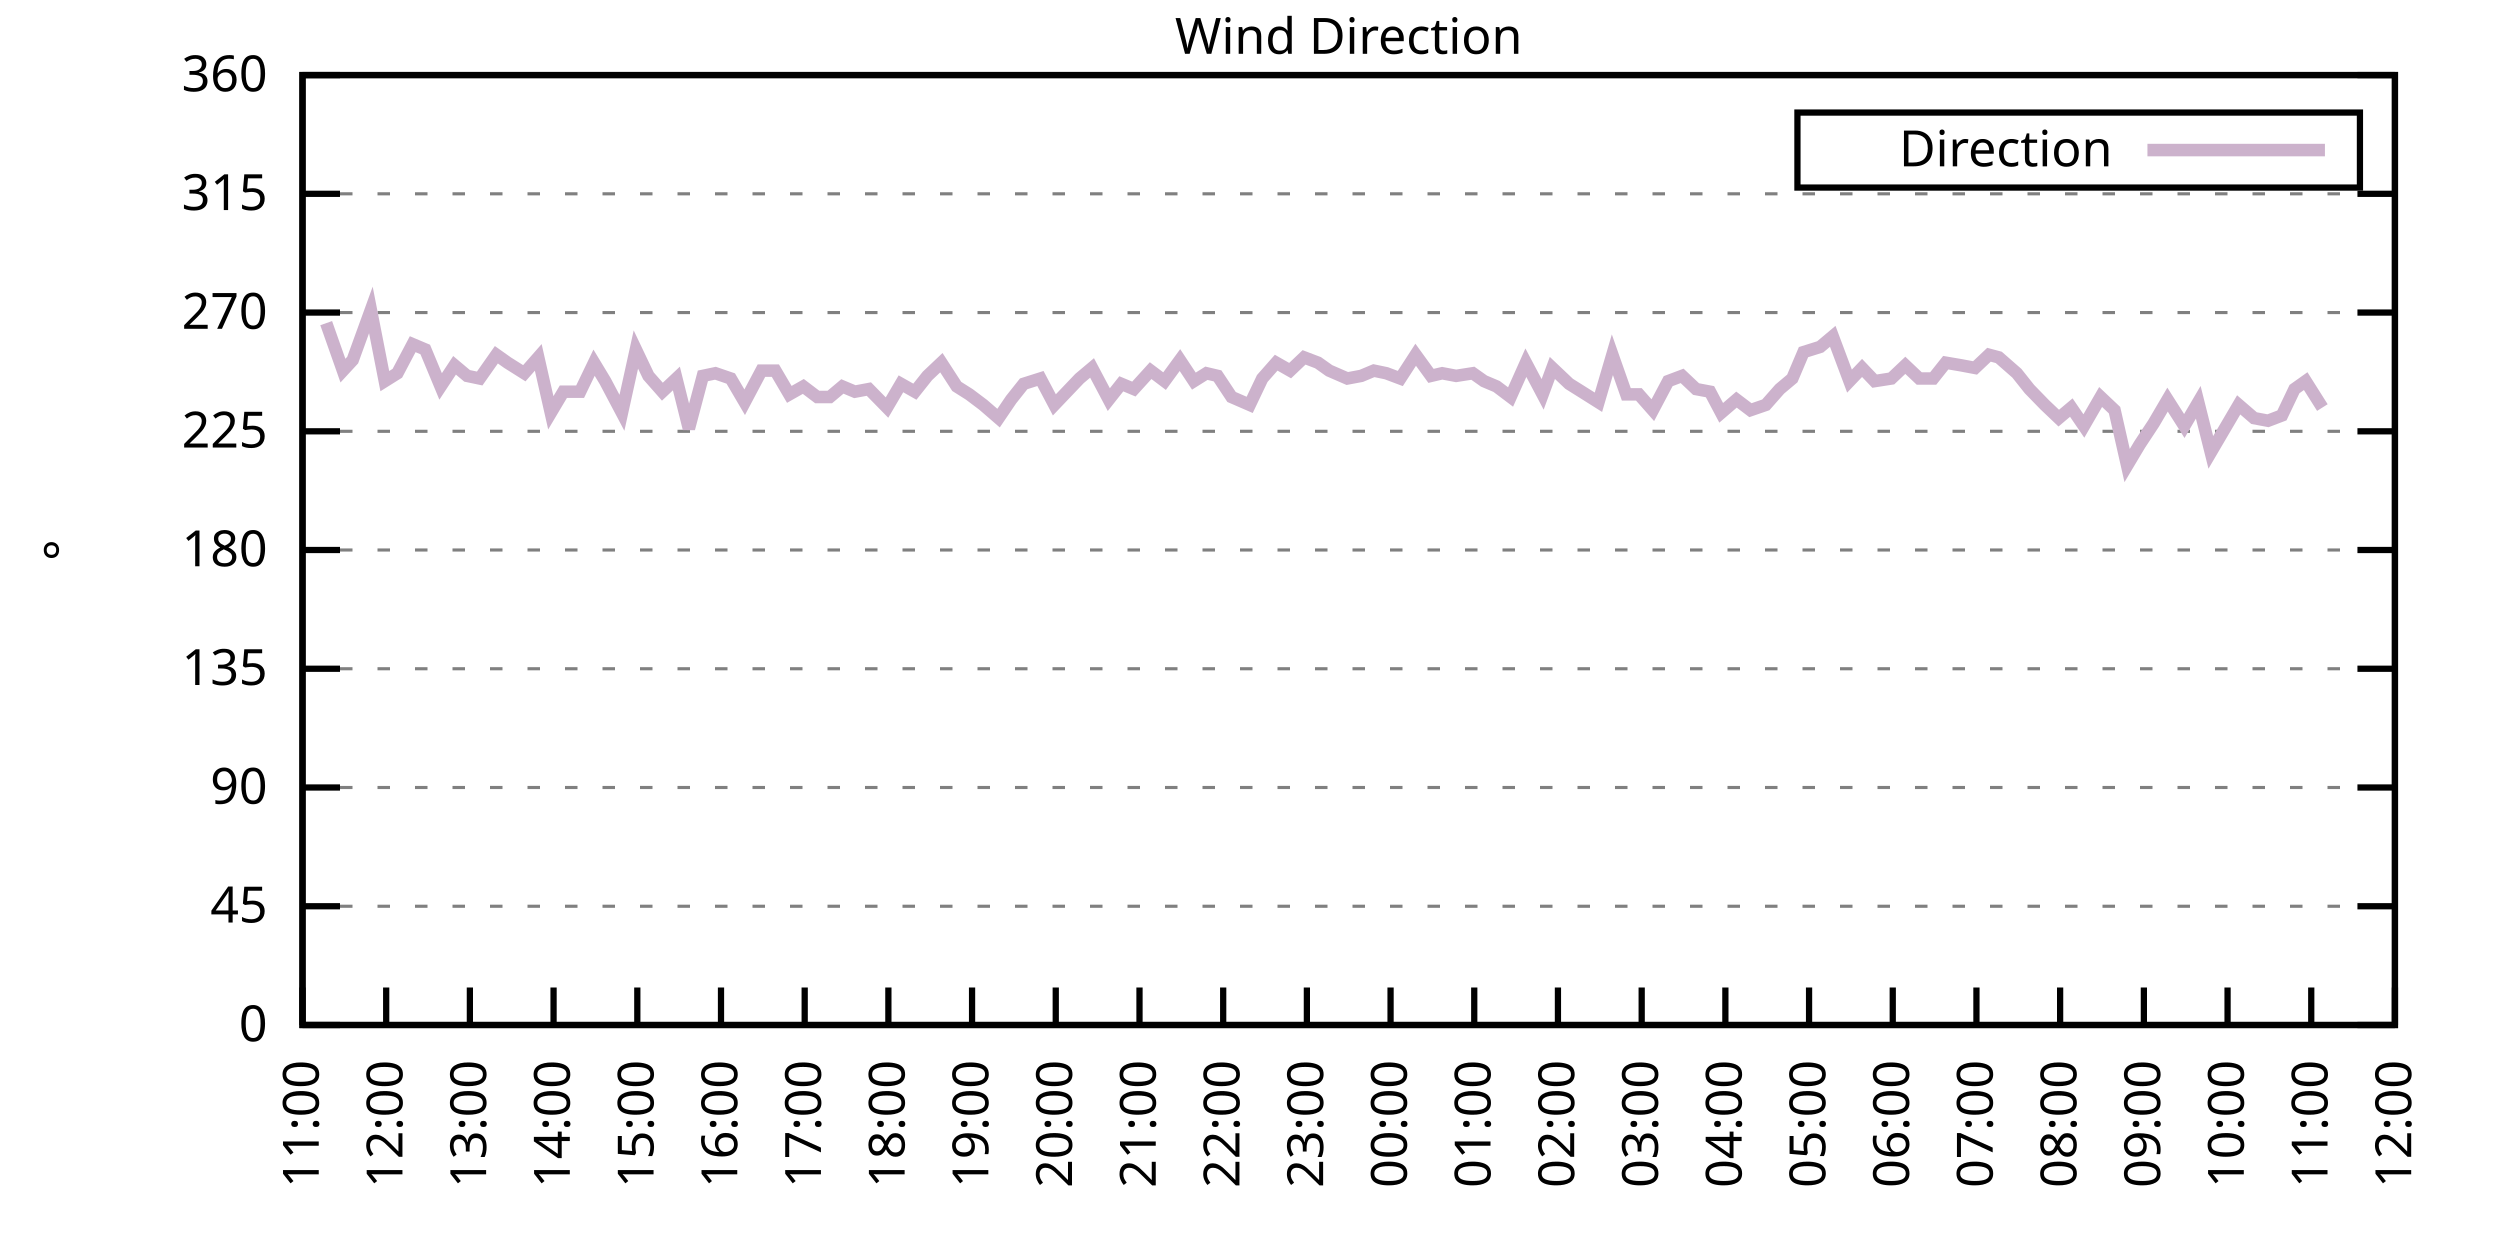
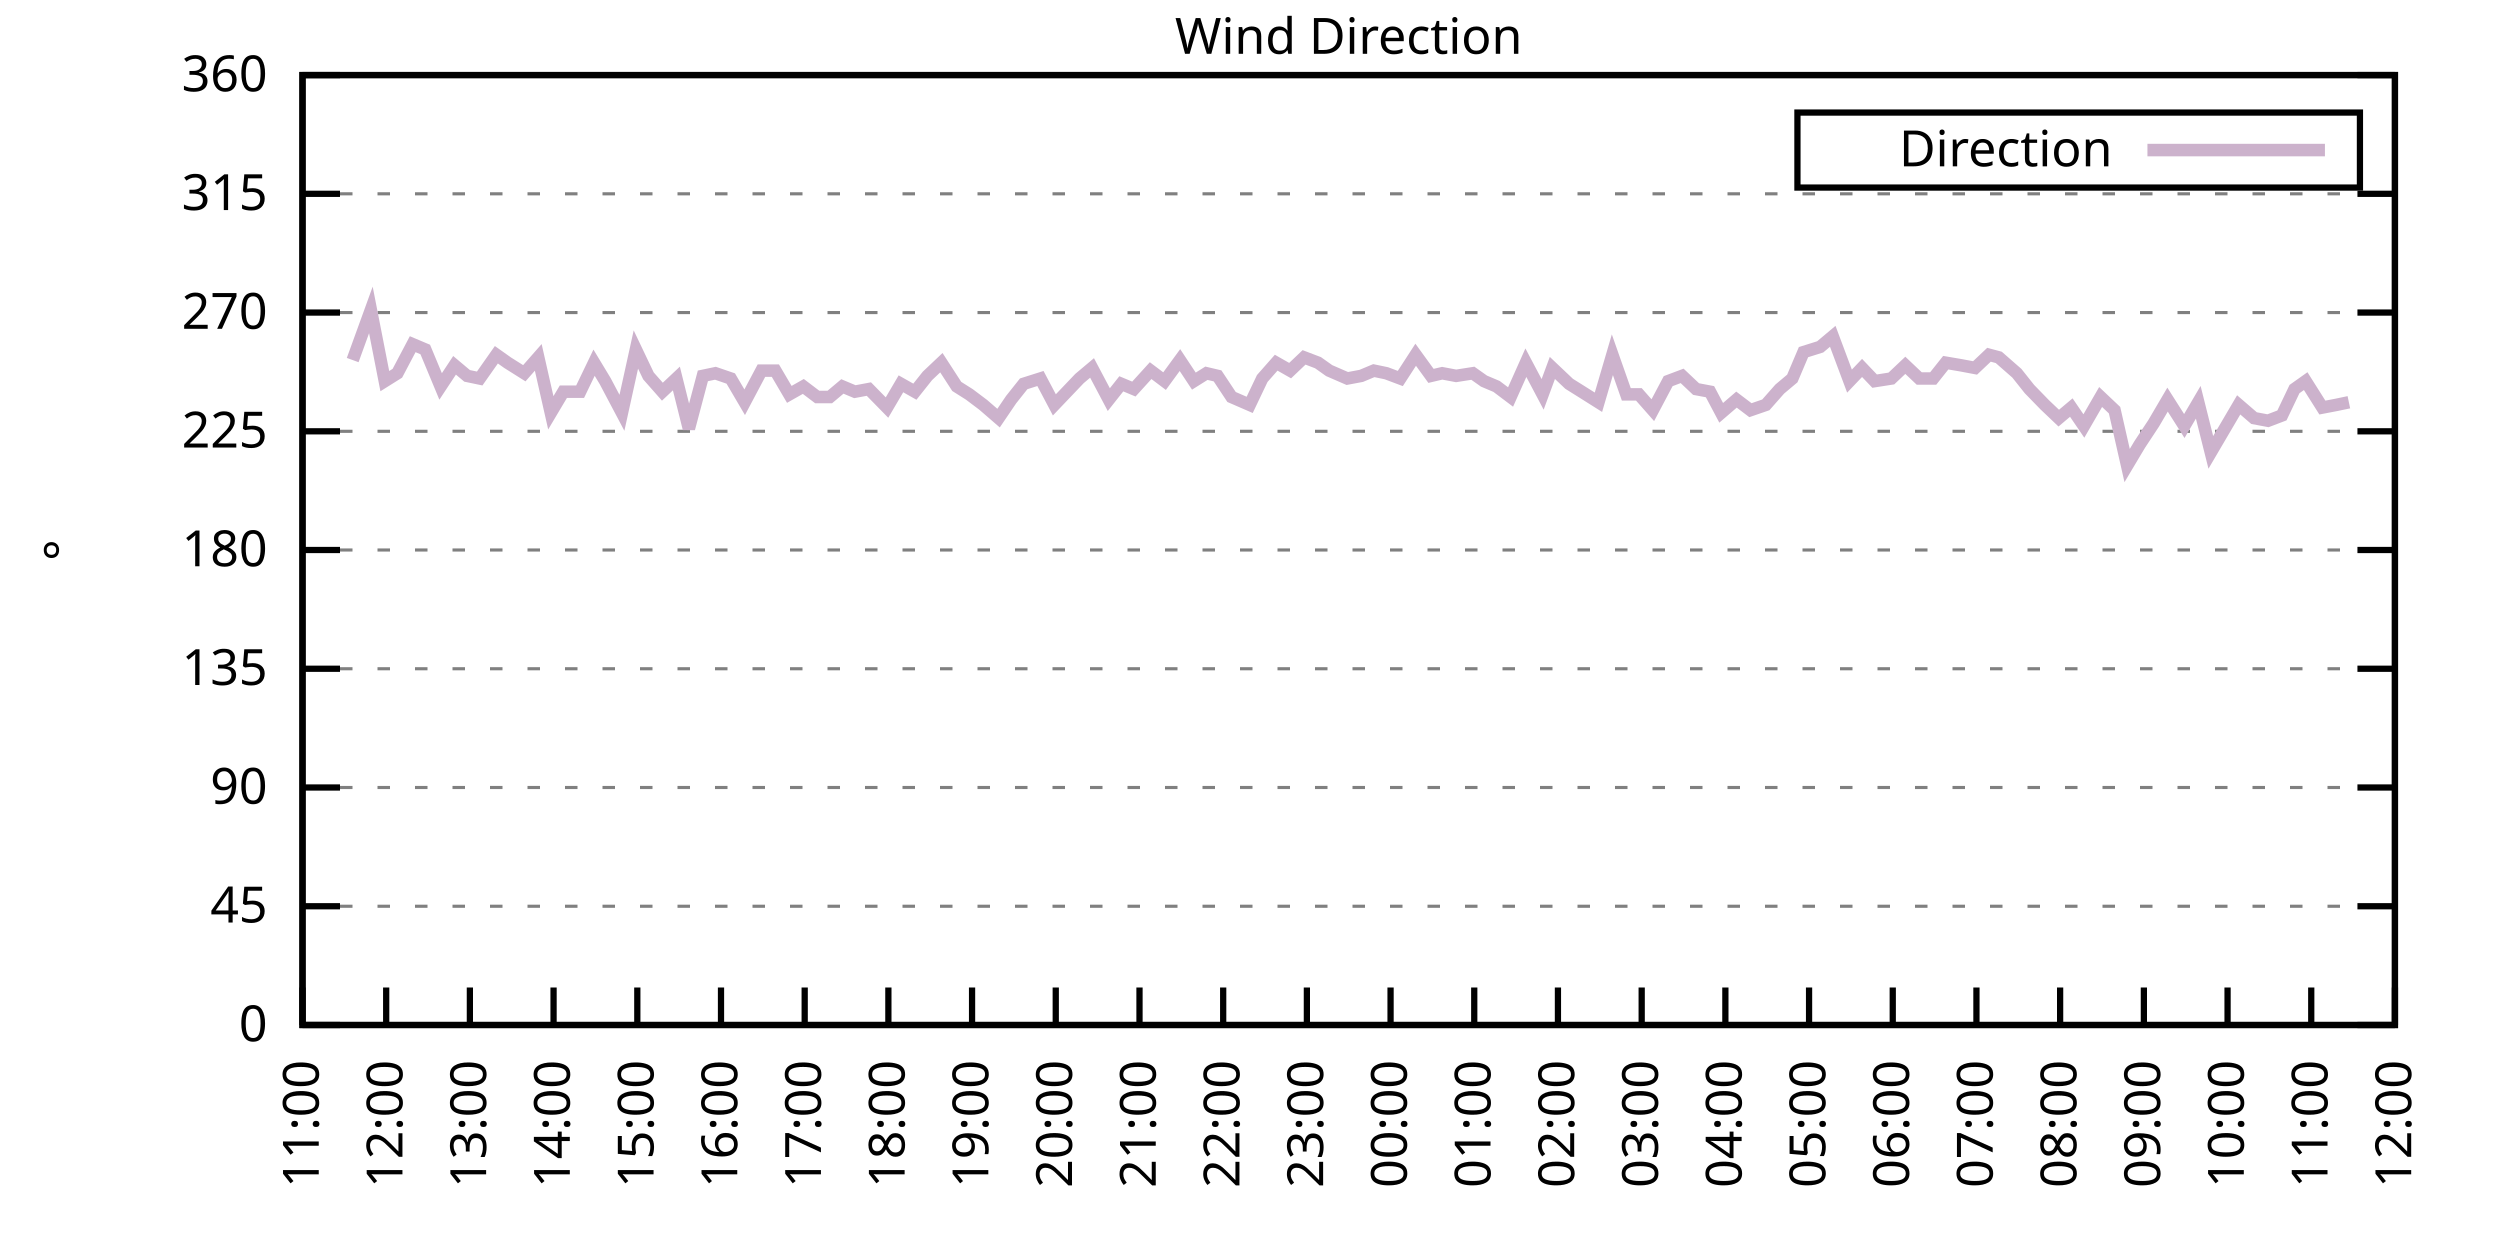
<svg xmlns="http://www.w3.org/2000/svg" xmlns:xlink="http://www.w3.org/1999/xlink" width="400" height="200" viewBox="0 0 400 200">
  <g id="gnuplot_canvas">
    <rect x="0" y="0" width="400" height="200" fill="none" />
    <defs>
      <circle id="gpDot" r="0.5" stroke-width="0.5" stroke="currentColor" />
      <path id="gpPt0" stroke-width="0.333" stroke="currentColor" d="M-1,0 h2 M0,-1 v2" />
      <path id="gpPt1" stroke-width="0.333" stroke="currentColor" d="M-1,-1 L1,1 M1,-1 L-1,1" />
      <path id="gpPt2" stroke-width="0.333" stroke="currentColor" d="M-1,0 L1,0 M0,-1 L0,1 M-1,-1 L1,1 M-1,1 L1,-1" />
      <rect id="gpPt3" stroke-width="0.333" stroke="currentColor" x="-1" y="-1" width="2" height="2" />
      <rect id="gpPt4" stroke-width="0.333" stroke="currentColor" fill="currentColor" x="-1" y="-1" width="2" height="2" />
      <circle id="gpPt5" stroke-width="0.333" stroke="currentColor" cx="0" cy="0" r="1" />
      <use xlink:href="#gpPt5" id="gpPt6" fill="currentColor" stroke="none" />
      <path id="gpPt7" stroke-width="0.333" stroke="currentColor" d="M0,-1.33 L-1.33,0.67 L1.33,0.67 z" />
      <use xlink:href="#gpPt7" id="gpPt8" fill="currentColor" stroke="none" />
      <use xlink:href="#gpPt7" id="gpPt9" stroke="currentColor" transform="rotate(180)" />
      <use xlink:href="#gpPt9" id="gpPt10" fill="currentColor" stroke="none" />
      <use xlink:href="#gpPt3" id="gpPt11" stroke="currentColor" transform="rotate(45)" />
      <use xlink:href="#gpPt11" id="gpPt12" fill="currentColor" stroke="none" />
      <path id="gpPt13" stroke-width="0.333" stroke="currentColor" d="M0,1.330 L1.265,0.411 L0.782,-1.067 L-0.782,-1.076 L-1.265,0.411 z" />
      <use xlink:href="#gpPt13" id="gpPt14" fill="currentColor" stroke="none" />
      <filter id="textbox" filterUnits="objectBoundingBox" x="0" y="0" height="1" width="1">
        <feFlood flood-color="white" flood-opacity="1" result="bgnd" />
        <feComposite in="SourceGraphic" in2="bgnd" operator="atop" />
      </filter>
      <filter id="greybox" filterUnits="objectBoundingBox" x="0" y="0" height="1" width="1">
        <feFlood flood-color="lightgrey" flood-opacity="1" result="grey" />
        <feComposite in="SourceGraphic" in2="grey" operator="atop" />
      </filter>
    </defs>
    <g fill="none" color="white" stroke="currentColor" stroke-width="1.00" stroke-linecap="butt" stroke-linejoin="miter">
</g>
    <g fill="none" color="black" stroke="currentColor" stroke-width="1.00" stroke-linecap="butt" stroke-linejoin="miter">
      <g stroke="none" shape-rendering="crispEdges">
        <polygon fill="rgb(255, 255, 255)" points="48.40,164.00 383.18,164.00 383.18,12.02 48.40,12.02 " />
      </g>
    </g>
    <g fill="none" color="black" stroke="currentColor" stroke-width="1.00" stroke-linecap="butt" stroke-linejoin="miter">
</g>
    <g fill="none" color="black" stroke="black" stroke-width="0.50" stroke-linecap="butt" stroke-linejoin="miter">
</g>
    <g fill="none" color="gray" stroke="currentColor" stroke-width="0.50" stroke-linecap="butt" stroke-linejoin="miter">
      <path stroke="gray" stroke-dasharray="2,4" class="gridline" d="M48.40,164.00 L383.19,164.00  " />
    </g>
    <g fill="none" color="gray" stroke="gray" stroke-width="1.00" stroke-linecap="butt" stroke-linejoin="miter">
</g>
    <g fill="none" color="black" stroke="currentColor" stroke-width="1.00" stroke-linecap="butt" stroke-linejoin="miter">
      <path stroke="black" d="M48.40,164.00 L54.40,164.00 M383.19,164.00 L377.19,164.00  " />
      <g transform="translate(42.80,166.60)" stroke="none" fill="black" font-family="Sans" font-size="8.00" text-anchor="end">
        <text>
          <tspan font-family="Sans"> 0</tspan>
        </text>
      </g>
    </g>
    <g fill="none" color="black" stroke="currentColor" stroke-width="1.00" stroke-linecap="butt" stroke-linejoin="miter">
</g>
    <g fill="none" color="black" stroke="black" stroke-width="0.50" stroke-linecap="butt" stroke-linejoin="miter">
</g>
    <g fill="none" color="gray" stroke="currentColor" stroke-width="0.50" stroke-linecap="butt" stroke-linejoin="miter">
      <path stroke="gray" stroke-dasharray="2,4" class="gridline" d="M48.40,145.00 L383.19,145.00  " />
    </g>
    <g fill="none" color="gray" stroke="gray" stroke-width="1.00" stroke-linecap="butt" stroke-linejoin="miter">
</g>
    <g fill="none" color="black" stroke="currentColor" stroke-width="1.00" stroke-linecap="butt" stroke-linejoin="miter">
      <path stroke="black" d="M48.40,145.00 L54.40,145.00 M383.19,145.00 L377.19,145.00  " />
      <g transform="translate(42.80,147.60)" stroke="none" fill="black" font-family="Sans" font-size="8.00" text-anchor="end">
        <text>
          <tspan font-family="Sans"> 45</tspan>
        </text>
      </g>
    </g>
    <g fill="none" color="black" stroke="currentColor" stroke-width="1.00" stroke-linecap="butt" stroke-linejoin="miter">
</g>
    <g fill="none" color="black" stroke="black" stroke-width="0.50" stroke-linecap="butt" stroke-linejoin="miter">
</g>
    <g fill="none" color="gray" stroke="currentColor" stroke-width="0.50" stroke-linecap="butt" stroke-linejoin="miter">
      <path stroke="gray" stroke-dasharray="2,4" class="gridline" d="M48.40,126.00 L383.19,126.00  " />
    </g>
    <g fill="none" color="gray" stroke="gray" stroke-width="1.00" stroke-linecap="butt" stroke-linejoin="miter">
</g>
    <g fill="none" color="black" stroke="currentColor" stroke-width="1.00" stroke-linecap="butt" stroke-linejoin="miter">
      <path stroke="black" d="M48.40,126.00 L54.40,126.00 M383.19,126.00 L377.19,126.00  " />
      <g transform="translate(42.80,128.60)" stroke="none" fill="black" font-family="Sans" font-size="8.00" text-anchor="end">
        <text>
          <tspan font-family="Sans"> 90</tspan>
        </text>
      </g>
    </g>
    <g fill="none" color="black" stroke="currentColor" stroke-width="1.00" stroke-linecap="butt" stroke-linejoin="miter">
</g>
    <g fill="none" color="black" stroke="black" stroke-width="0.50" stroke-linecap="butt" stroke-linejoin="miter">
</g>
    <g fill="none" color="gray" stroke="currentColor" stroke-width="0.50" stroke-linecap="butt" stroke-linejoin="miter">
      <path stroke="gray" stroke-dasharray="2,4" class="gridline" d="M48.40,107.00 L383.19,107.00  " />
    </g>
    <g fill="none" color="gray" stroke="gray" stroke-width="1.00" stroke-linecap="butt" stroke-linejoin="miter">
</g>
    <g fill="none" color="black" stroke="currentColor" stroke-width="1.00" stroke-linecap="butt" stroke-linejoin="miter">
      <path stroke="black" d="M48.40,107.00 L54.40,107.00 M383.19,107.00 L377.19,107.00  " />
      <g transform="translate(42.80,109.60)" stroke="none" fill="black" font-family="Sans" font-size="8.00" text-anchor="end">
        <text>
          <tspan font-family="Sans"> 135</tspan>
        </text>
      </g>
    </g>
    <g fill="none" color="black" stroke="currentColor" stroke-width="1.00" stroke-linecap="butt" stroke-linejoin="miter">
</g>
    <g fill="none" color="black" stroke="black" stroke-width="0.50" stroke-linecap="butt" stroke-linejoin="miter">
</g>
    <g fill="none" color="gray" stroke="currentColor" stroke-width="0.50" stroke-linecap="butt" stroke-linejoin="miter">
      <path stroke="gray" stroke-dasharray="2,4" class="gridline" d="M48.40,88.00 L383.19,88.00  " />
    </g>
    <g fill="none" color="gray" stroke="gray" stroke-width="1.00" stroke-linecap="butt" stroke-linejoin="miter">
</g>
    <g fill="none" color="black" stroke="currentColor" stroke-width="1.00" stroke-linecap="butt" stroke-linejoin="miter">
      <path stroke="black" d="M48.40,88.00 L54.40,88.00 M383.19,88.00 L377.19,88.00  " />
      <g transform="translate(42.80,90.60)" stroke="none" fill="black" font-family="Sans" font-size="8.00" text-anchor="end">
        <text>
          <tspan font-family="Sans"> 180</tspan>
        </text>
      </g>
    </g>
    <g fill="none" color="black" stroke="currentColor" stroke-width="1.00" stroke-linecap="butt" stroke-linejoin="miter">
</g>
    <g fill="none" color="black" stroke="black" stroke-width="0.50" stroke-linecap="butt" stroke-linejoin="miter">
</g>
    <g fill="none" color="gray" stroke="currentColor" stroke-width="0.50" stroke-linecap="butt" stroke-linejoin="miter">
      <path stroke="gray" stroke-dasharray="2,4" class="gridline" d="M48.40,69.01 L383.19,69.01  " />
    </g>
    <g fill="none" color="gray" stroke="gray" stroke-width="1.00" stroke-linecap="butt" stroke-linejoin="miter">
</g>
    <g fill="none" color="black" stroke="currentColor" stroke-width="1.00" stroke-linecap="butt" stroke-linejoin="miter">
      <path stroke="black" d="M48.40,69.01 L54.40,69.01 M383.19,69.01 L377.19,69.01  " />
      <g transform="translate(42.80,71.61)" stroke="none" fill="black" font-family="Sans" font-size="8.00" text-anchor="end">
        <text>
          <tspan font-family="Sans"> 225</tspan>
        </text>
      </g>
    </g>
    <g fill="none" color="black" stroke="currentColor" stroke-width="1.00" stroke-linecap="butt" stroke-linejoin="miter">
</g>
    <g fill="none" color="black" stroke="black" stroke-width="0.50" stroke-linecap="butt" stroke-linejoin="miter">
</g>
    <g fill="none" color="gray" stroke="currentColor" stroke-width="0.50" stroke-linecap="butt" stroke-linejoin="miter">
      <path stroke="gray" stroke-dasharray="2,4" class="gridline" d="M48.40,50.01 L383.19,50.01  " />
    </g>
    <g fill="none" color="gray" stroke="gray" stroke-width="1.00" stroke-linecap="butt" stroke-linejoin="miter">
</g>
    <g fill="none" color="black" stroke="currentColor" stroke-width="1.00" stroke-linecap="butt" stroke-linejoin="miter">
      <path stroke="black" d="M48.40,50.01 L54.40,50.01 M383.19,50.01 L377.19,50.01  " />
      <g transform="translate(42.80,52.61)" stroke="none" fill="black" font-family="Sans" font-size="8.00" text-anchor="end">
        <text>
          <tspan font-family="Sans"> 270</tspan>
        </text>
      </g>
    </g>
    <g fill="none" color="black" stroke="currentColor" stroke-width="1.00" stroke-linecap="butt" stroke-linejoin="miter">
</g>
    <g fill="none" color="black" stroke="black" stroke-width="0.50" stroke-linecap="butt" stroke-linejoin="miter">
</g>
    <g fill="none" color="gray" stroke="currentColor" stroke-width="0.50" stroke-linecap="butt" stroke-linejoin="miter">
      <path stroke="gray" stroke-dasharray="2,4" class="gridline" d="M48.40,31.01 L383.19,31.01  " />
    </g>
    <g fill="none" color="gray" stroke="gray" stroke-width="1.00" stroke-linecap="butt" stroke-linejoin="miter">
</g>
    <g fill="none" color="black" stroke="currentColor" stroke-width="1.00" stroke-linecap="butt" stroke-linejoin="miter">
      <path stroke="black" d="M48.40,31.01 L54.40,31.01 M383.19,31.01 L377.19,31.01  " />
      <g transform="translate(42.80,33.61)" stroke="none" fill="black" font-family="Sans" font-size="8.00" text-anchor="end">
        <text>
          <tspan font-family="Sans"> 315</tspan>
        </text>
      </g>
    </g>
    <g fill="none" color="black" stroke="currentColor" stroke-width="1.00" stroke-linecap="butt" stroke-linejoin="miter">
</g>
    <g fill="none" color="black" stroke="black" stroke-width="0.50" stroke-linecap="butt" stroke-linejoin="miter">
</g>
    <g fill="none" color="gray" stroke="currentColor" stroke-width="0.50" stroke-linecap="butt" stroke-linejoin="miter">
      <path stroke="gray" stroke-dasharray="2,4" class="gridline" d="M48.40,12.01 L383.19,12.01  " />
    </g>
    <g fill="none" color="gray" stroke="gray" stroke-width="1.00" stroke-linecap="butt" stroke-linejoin="miter">
</g>
    <g fill="none" color="black" stroke="currentColor" stroke-width="1.00" stroke-linecap="butt" stroke-linejoin="miter">
      <path stroke="black" d="M48.40,12.01 L54.40,12.01 M383.19,12.01 L377.19,12.01  " />
      <g transform="translate(42.80,14.61)" stroke="none" fill="black" font-family="Sans" font-size="8.00" text-anchor="end">
        <text>
          <tspan font-family="Sans"> 360</tspan>
        </text>
      </g>
    </g>
    <g fill="none" color="black" stroke="currentColor" stroke-width="1.00" stroke-linecap="butt" stroke-linejoin="miter">
      <path stroke="black" d="M48.40,164.00 L48.40,158.00  " />
      <g transform="translate(51.00,169.60) rotate(270.00)" stroke="none" fill="black" font-family="Sans" font-size="8.00" text-anchor="end">
        <text>
          <tspan font-family="Sans">11:00</tspan>
        </text>
      </g>
    </g>
    <g fill="none" color="black" stroke="currentColor" stroke-width="1.00" stroke-linecap="butt" stroke-linejoin="miter">
      <path stroke="black" d="M61.79,164.00 L61.79,158.00  " />
      <g transform="translate(64.39,169.60) rotate(270.00)" stroke="none" fill="black" font-family="Sans" font-size="8.00" text-anchor="end">
        <text>
          <tspan font-family="Sans">12:00</tspan>
        </text>
      </g>
    </g>
    <g fill="none" color="black" stroke="currentColor" stroke-width="1.00" stroke-linecap="butt" stroke-linejoin="miter">
      <path stroke="black" d="M75.18,164.00 L75.18,158.00  " />
      <g transform="translate(77.78,169.60) rotate(270.00)" stroke="none" fill="black" font-family="Sans" font-size="8.00" text-anchor="end">
        <text>
          <tspan font-family="Sans">13:00</tspan>
        </text>
      </g>
    </g>
    <g fill="none" color="black" stroke="currentColor" stroke-width="1.00" stroke-linecap="butt" stroke-linejoin="miter">
      <path stroke="black" d="M88.57,164.00 L88.57,158.00  " />
      <g transform="translate(91.17,169.60) rotate(270.00)" stroke="none" fill="black" font-family="Sans" font-size="8.00" text-anchor="end">
        <text>
          <tspan font-family="Sans">14:00</tspan>
        </text>
      </g>
    </g>
    <g fill="none" color="black" stroke="currentColor" stroke-width="1.00" stroke-linecap="butt" stroke-linejoin="miter">
      <path stroke="black" d="M101.97,164.00 L101.97,158.00  " />
      <g transform="translate(104.57,169.60) rotate(270.00)" stroke="none" fill="black" font-family="Sans" font-size="8.00" text-anchor="end">
        <text>
          <tspan font-family="Sans">15:00</tspan>
        </text>
      </g>
    </g>
    <g fill="none" color="black" stroke="currentColor" stroke-width="1.00" stroke-linecap="butt" stroke-linejoin="miter">
      <path stroke="black" d="M115.36,164.00 L115.36,158.00  " />
      <g transform="translate(117.96,169.60) rotate(270.00)" stroke="none" fill="black" font-family="Sans" font-size="8.00" text-anchor="end">
        <text>
          <tspan font-family="Sans">16:00</tspan>
        </text>
      </g>
    </g>
    <g fill="none" color="black" stroke="currentColor" stroke-width="1.00" stroke-linecap="butt" stroke-linejoin="miter">
      <path stroke="black" d="M128.75,164.00 L128.75,158.00  " />
      <g transform="translate(131.35,169.60) rotate(270.00)" stroke="none" fill="black" font-family="Sans" font-size="8.00" text-anchor="end">
        <text>
          <tspan font-family="Sans">17:00</tspan>
        </text>
      </g>
    </g>
    <g fill="none" color="black" stroke="currentColor" stroke-width="1.00" stroke-linecap="butt" stroke-linejoin="miter">
      <path stroke="black" d="M142.14,164.00 L142.14,158.00  " />
      <g transform="translate(144.74,169.60) rotate(270.00)" stroke="none" fill="black" font-family="Sans" font-size="8.00" text-anchor="end">
        <text>
          <tspan font-family="Sans">18:00</tspan>
        </text>
      </g>
    </g>
    <g fill="none" color="black" stroke="currentColor" stroke-width="1.00" stroke-linecap="butt" stroke-linejoin="miter">
      <path stroke="black" d="M155.53,164.00 L155.53,158.00  " />
      <g transform="translate(158.13,169.60) rotate(270.00)" stroke="none" fill="black" font-family="Sans" font-size="8.00" text-anchor="end">
        <text>
          <tspan font-family="Sans">19:00</tspan>
        </text>
      </g>
    </g>
    <g fill="none" color="black" stroke="currentColor" stroke-width="1.00" stroke-linecap="butt" stroke-linejoin="miter">
      <path stroke="black" d="M168.92,164.00 L168.92,158.00  " />
      <g transform="translate(171.52,169.60) rotate(270.00)" stroke="none" fill="black" font-family="Sans" font-size="8.00" text-anchor="end">
        <text>
          <tspan font-family="Sans">20:00</tspan>
        </text>
      </g>
    </g>
    <g fill="none" color="black" stroke="currentColor" stroke-width="1.00" stroke-linecap="butt" stroke-linejoin="miter">
      <path stroke="black" d="M182.32,164.00 L182.32,158.00  " />
      <g transform="translate(184.92,169.60) rotate(270.00)" stroke="none" fill="black" font-family="Sans" font-size="8.00" text-anchor="end">
        <text>
          <tspan font-family="Sans">21:00</tspan>
        </text>
      </g>
    </g>
    <g fill="none" color="black" stroke="currentColor" stroke-width="1.00" stroke-linecap="butt" stroke-linejoin="miter">
      <path stroke="black" d="M195.71,164.00 L195.71,158.00  " />
      <g transform="translate(198.31,169.60) rotate(270.00)" stroke="none" fill="black" font-family="Sans" font-size="8.00" text-anchor="end">
        <text>
          <tspan font-family="Sans">22:00</tspan>
        </text>
      </g>
    </g>
    <g fill="none" color="black" stroke="currentColor" stroke-width="1.00" stroke-linecap="butt" stroke-linejoin="miter">
      <path stroke="black" d="M209.10,164.00 L209.10,158.00  " />
      <g transform="translate(211.70,169.60) rotate(270.00)" stroke="none" fill="black" font-family="Sans" font-size="8.00" text-anchor="end">
        <text>
          <tspan font-family="Sans">23:00</tspan>
        </text>
      </g>
    </g>
    <g fill="none" color="black" stroke="currentColor" stroke-width="1.00" stroke-linecap="butt" stroke-linejoin="miter">
      <path stroke="black" d="M222.49,164.00 L222.49,158.00  " />
      <g transform="translate(225.09,169.60) rotate(270.00)" stroke="none" fill="black" font-family="Sans" font-size="8.00" text-anchor="end">
        <text>
          <tspan font-family="Sans">00:00</tspan>
        </text>
      </g>
    </g>
    <g fill="none" color="black" stroke="currentColor" stroke-width="1.00" stroke-linecap="butt" stroke-linejoin="miter">
      <path stroke="black" d="M235.88,164.00 L235.88,158.00  " />
      <g transform="translate(238.48,169.60) rotate(270.00)" stroke="none" fill="black" font-family="Sans" font-size="8.00" text-anchor="end">
        <text>
          <tspan font-family="Sans">01:00</tspan>
        </text>
      </g>
    </g>
    <g fill="none" color="black" stroke="currentColor" stroke-width="1.00" stroke-linecap="butt" stroke-linejoin="miter">
      <path stroke="black" d="M249.27,164.00 L249.27,158.00  " />
      <g transform="translate(251.87,169.60) rotate(270.00)" stroke="none" fill="black" font-family="Sans" font-size="8.00" text-anchor="end">
        <text>
          <tspan font-family="Sans">02:00</tspan>
        </text>
      </g>
    </g>
    <g fill="none" color="black" stroke="currentColor" stroke-width="1.00" stroke-linecap="butt" stroke-linejoin="miter">
      <path stroke="black" d="M262.67,164.00 L262.67,158.00  " />
      <g transform="translate(265.27,169.60) rotate(270.00)" stroke="none" fill="black" font-family="Sans" font-size="8.00" text-anchor="end">
        <text>
          <tspan font-family="Sans">03:00</tspan>
        </text>
      </g>
    </g>
    <g fill="none" color="black" stroke="currentColor" stroke-width="1.00" stroke-linecap="butt" stroke-linejoin="miter">
      <path stroke="black" d="M276.06,164.00 L276.06,158.00  " />
      <g transform="translate(278.66,169.60) rotate(270.00)" stroke="none" fill="black" font-family="Sans" font-size="8.00" text-anchor="end">
        <text>
          <tspan font-family="Sans">04:00</tspan>
        </text>
      </g>
    </g>
    <g fill="none" color="black" stroke="currentColor" stroke-width="1.00" stroke-linecap="butt" stroke-linejoin="miter">
      <path stroke="black" d="M289.45,164.00 L289.45,158.00  " />
      <g transform="translate(292.05,169.60) rotate(270.00)" stroke="none" fill="black" font-family="Sans" font-size="8.00" text-anchor="end">
        <text>
          <tspan font-family="Sans">05:00</tspan>
        </text>
      </g>
    </g>
    <g fill="none" color="black" stroke="currentColor" stroke-width="1.00" stroke-linecap="butt" stroke-linejoin="miter">
      <path stroke="black" d="M302.84,164.00 L302.84,158.00  " />
      <g transform="translate(305.44,169.60) rotate(270.00)" stroke="none" fill="black" font-family="Sans" font-size="8.00" text-anchor="end">
        <text>
          <tspan font-family="Sans">06:00</tspan>
        </text>
      </g>
    </g>
    <g fill="none" color="black" stroke="currentColor" stroke-width="1.00" stroke-linecap="butt" stroke-linejoin="miter">
      <path stroke="black" d="M316.23,164.00 L316.23,158.00  " />
      <g transform="translate(318.83,169.60) rotate(270.00)" stroke="none" fill="black" font-family="Sans" font-size="8.00" text-anchor="end">
        <text>
          <tspan font-family="Sans">07:00</tspan>
        </text>
      </g>
    </g>
    <g fill="none" color="black" stroke="currentColor" stroke-width="1.00" stroke-linecap="butt" stroke-linejoin="miter">
      <path stroke="black" d="M329.62,164.00 L329.62,158.00  " />
      <g transform="translate(332.22,169.60) rotate(270.00)" stroke="none" fill="black" font-family="Sans" font-size="8.00" text-anchor="end">
        <text>
          <tspan font-family="Sans">08:00</tspan>
        </text>
      </g>
    </g>
    <g fill="none" color="black" stroke="currentColor" stroke-width="1.00" stroke-linecap="butt" stroke-linejoin="miter">
      <path stroke="black" d="M343.02,164.00 L343.02,158.00  " />
      <g transform="translate(345.62,169.60) rotate(270.00)" stroke="none" fill="black" font-family="Sans" font-size="8.00" text-anchor="end">
        <text>
          <tspan font-family="Sans">09:00</tspan>
        </text>
      </g>
    </g>
    <g fill="none" color="black" stroke="currentColor" stroke-width="1.00" stroke-linecap="butt" stroke-linejoin="miter">
      <path stroke="black" d="M356.41,164.00 L356.41,158.00  " />
      <g transform="translate(359.01,169.60) rotate(270.00)" stroke="none" fill="black" font-family="Sans" font-size="8.00" text-anchor="end">
        <text>
          <tspan font-family="Sans">10:00</tspan>
        </text>
      </g>
    </g>
    <g fill="none" color="black" stroke="currentColor" stroke-width="1.00" stroke-linecap="butt" stroke-linejoin="miter">
      <path stroke="black" d="M369.80,164.00 L369.80,158.00  " />
      <g transform="translate(372.40,169.60) rotate(270.00)" stroke="none" fill="black" font-family="Sans" font-size="8.00" text-anchor="end">
        <text>
          <tspan font-family="Sans">11:00</tspan>
        </text>
      </g>
    </g>
    <g fill="none" color="black" stroke="currentColor" stroke-width="1.00" stroke-linecap="butt" stroke-linejoin="miter">
      <path stroke="black" d="M383.19,164.00 L383.19,158.00  " />
      <g transform="translate(385.79,169.60) rotate(270.00)" stroke="none" fill="black" font-family="Sans" font-size="8.00" text-anchor="end">
        <text>
          <tspan font-family="Sans">12:00</tspan>
        </text>
      </g>
    </g>
    <g fill="none" color="black" stroke="currentColor" stroke-width="1.00" stroke-linecap="butt" stroke-linejoin="miter">
</g>
    <g fill="none" color="black" stroke="currentColor" stroke-width="1.00" stroke-linecap="butt" stroke-linejoin="miter">
      <path stroke="black" d="M48.40,12.01 L48.40,164.00 L383.19,164.00 L383.19,12.01 L48.40,12.01 Z  " />
    </g>
    <g fill="none" color="black" stroke="currentColor" stroke-width="1.00" stroke-linecap="butt" stroke-linejoin="miter">
</g>
    <g fill="none" color="black" stroke="currentColor" stroke-width="1.00" stroke-linecap="butt" stroke-linejoin="miter">
      <path stroke="black" d="M287.59,30.01 L287.59,18.01 L377.59,18.01 L377.59,30.01 L287.59,30.01 Z  " />
    </g>
    <g id="Wind_direction_plot_1">
      <g fill="none" color="white" stroke="black" stroke-width="2.00" stroke-linecap="butt" stroke-linejoin="miter">
</g>
      <g fill="none" color="black" stroke="currentColor" stroke-width="2.00" stroke-linecap="butt" stroke-linejoin="miter">
        <g transform="translate(337.99,26.61)" stroke="none" fill="black" font-family="Sans" font-size="8.00" text-anchor="end">
          <text>
            <tspan font-family="Sans">Direction</tspan>
          </text>
        </g>
      </g>
      <g fill="none" color="black" stroke="currentColor" stroke-width="2.00" stroke-linecap="butt" stroke-linejoin="miter">
-         <path stroke="rgb(204, 178, 204)" d="M343.59,24.01 L371.99,24.01 M52.19,51.70 L54.87,59.30 L56.43,57.61 L59.34,49.59 L61.57,60.98 L63.58,59.72   L66.03,55.07 L68.04,55.92 L70.50,61.83 L72.73,58.45 L74.74,60.14 L76.75,60.56 L79.42,56.76 L81.21,58.03   L83.89,59.72 L86.12,57.18 L88.13,66.05 L90.14,62.67 L92.82,62.67 L95.05,58.03 L96.83,60.98 L99.51,66.05   L101.74,55.92 L103.75,60.14 L105.98,62.67 L108.22,60.56 L110.22,68.58 L112.46,60.14 L114.47,59.72 L116.92,60.56   L119.15,64.36 L121.83,59.30 L124.06,59.30 L126.29,63.10 L128.53,61.83 L130.76,63.52 L132.77,63.52 L134.78,61.83   L136.78,62.67 L139.02,62.25 L141.92,65.21 L144.15,61.41 L146.38,62.67 L148.39,60.14 L150.62,58.03 L153.08,61.83   L155.09,63.10 L157.32,64.78 L159.77,66.90 L161.78,63.94 L163.79,61.41 L166.47,60.56 L168.70,64.78 L170.71,62.67   L172.72,60.56 L174.73,58.87 L177.41,63.94 L179.41,61.41 L181.42,62.25 L184.10,59.30 L186.33,60.98 L188.79,57.61   L191.02,60.98 L193.03,59.72 L194.81,60.14 L197.05,63.52 L199.95,64.78 L201.96,60.56 L204.19,58.03 L206.42,59.30   L208.65,57.18 L210.88,58.03 L212.67,59.30 L215.57,60.56 L217.80,60.14 L219.81,59.30 L221.82,59.72 L224.05,60.56   L226.51,56.76 L228.96,60.14 L230.75,59.72 L232.98,60.14 L235.66,59.72 L237.44,60.98 L239.45,61.83 L241.69,63.52   L244.14,58.03 L246.82,63.10 L248.38,58.87 L251.06,61.41 L253.07,62.67 L255.75,64.36 L257.98,56.76 L260.21,63.10   L262.22,63.10 L264.45,65.63 L266.91,60.98 L269.14,60.14 L271.37,62.25 L273.60,62.67 L275.39,66.05 L277.84,63.94   L280.07,65.63 L282.53,64.78 L284.76,62.25 L286.77,60.56 L288.56,56.34 L291.23,55.50 L293.24,53.81 L295.92,60.98   L297.93,58.87 L299.94,60.98 L302.62,60.56 L304.85,58.45 L307.08,60.56 L309.31,60.56 L311.32,58.03 L313.78,58.45   L316.01,58.87 L318.24,56.76 L319.80,57.18 L322.70,59.72 L324.71,62.25 L327.17,64.78 L329.40,66.90 L331.41,65.21   L333.42,68.16 L336.10,63.52 L338.33,65.63 L340.34,74.49 L342.35,71.12 L344.58,67.74 L346.81,63.94 L349.49,68.16   L351.72,64.36 L353.73,72.38 L355.96,68.58 L358.19,64.78 L360.65,66.90 L362.88,67.32 L365.11,66.47 L367.12,62.25   L368.91,60.98 L371.58,65.21  " />
+         <path stroke="rgb(204, 178, 204)" d="M343.59,24.01 L371.99,24.01 M56.43,57.61 L59.34,49.59 L61.57,60.98 L63.58,59.72 L66.03,55.07 L68.04,55.92   L70.50,61.83 L72.73,58.45 L74.74,60.14 L76.75,60.56 L79.42,56.76 L81.21,58.03 L83.89,59.72 L86.12,57.18   L88.13,66.05 L90.14,62.67 L92.82,62.67 L95.05,58.03 L96.83,60.98 L99.51,66.05 L101.74,55.92 L103.75,60.14   L105.98,62.67 L108.22,60.56 L110.22,68.58 L112.46,60.14 L114.47,59.72 L116.92,60.56 L119.15,64.36 L121.83,59.30   L124.06,59.30 L126.29,63.10 L128.53,61.83 L130.76,63.52 L132.77,63.52 L134.78,61.83 L136.78,62.67 L139.02,62.25   L141.92,65.21 L144.15,61.41 L146.38,62.67 L148.39,60.14 L150.62,58.03 L153.08,61.83 L155.09,63.10 L157.32,64.78   L159.77,66.90 L161.78,63.94 L163.79,61.41 L166.47,60.56 L168.70,64.78 L170.71,62.67 L172.72,60.56 L174.73,58.87   L177.41,63.94 L179.41,61.41 L181.42,62.25 L184.10,59.30 L186.33,60.98 L188.79,57.61 L191.02,60.98 L193.03,59.72   L194.81,60.14 L197.05,63.52 L199.95,64.78 L201.96,60.56 L204.19,58.03 L206.42,59.30 L208.65,57.18 L210.88,58.03   L212.67,59.30 L215.57,60.56 L217.80,60.14 L219.81,59.30 L221.82,59.72 L224.05,60.56 L226.51,56.76 L228.96,60.14   L230.75,59.72 L232.98,60.14 L235.66,59.72 L237.44,60.98 L239.45,61.83 L241.69,63.52 L244.14,58.03 L246.82,63.10   L248.38,58.87 L251.06,61.41 L253.07,62.67 L255.75,64.36 L257.98,56.76 L260.21,63.10 L262.22,63.10 L264.45,65.63   L266.91,60.98 L269.14,60.14 L271.37,62.25 L273.60,62.67 L275.39,66.05 L277.84,63.94 L280.07,65.63 L282.53,64.78   L284.76,62.25 L286.77,60.56 L288.56,56.34 L291.23,55.50 L293.24,53.81 L295.92,60.98 L297.93,58.87 L299.94,60.98   L302.62,60.56 L304.85,58.45 L307.08,60.56 L309.31,60.56 L311.32,58.03 L313.78,58.45 L316.01,58.87 L318.24,56.76   L319.80,57.18 L322.70,59.72 L324.71,62.25 L327.17,64.78 L329.40,66.90 L331.41,65.21 L333.42,68.16 L336.10,63.52   L338.33,65.63 L340.34,74.49 L342.35,71.12 L344.58,67.74 L346.81,63.94 L349.49,68.16 L351.72,64.36 L353.73,72.38   L355.96,68.58 L358.19,64.78 L360.65,66.90 L362.88,67.32 L365.11,66.47 L367.12,62.25 L368.91,60.98 L371.58,65.21   L373.82,64.78 L375.82,64.36  " />
      </g>
    </g>
    <g fill="none" color="black" stroke="currentColor" stroke-width="2.00" stroke-linecap="butt" stroke-linejoin="miter">
</g>
    <g fill="none" color="black" stroke="black" stroke-width="1.00" stroke-linecap="butt" stroke-linejoin="miter">
</g>
    <g fill="none" color="black" stroke="currentColor" stroke-width="1.00" stroke-linecap="butt" stroke-linejoin="miter">
      <path stroke="black" d="M48.40,12.01 L48.40,164.00 L383.19,164.00 L383.19,12.01 L48.40,12.01 Z  " />
      <g transform="translate(12.80,88.01) rotate(270.00)" stroke="none" fill="black" font-family="Sans" font-size="8.00" text-anchor="middle">
        <text>
          <tspan font-family="Sans">°</tspan>
        </text>
      </g>
    </g>
    <g fill="none" color="black" stroke="currentColor" stroke-width="1.00" stroke-linecap="butt" stroke-linejoin="miter">
</g>
    <g fill="none" color="black" stroke="currentColor" stroke-width="1.00" stroke-linecap="butt" stroke-linejoin="miter">
      <g transform="translate(215.79,8.61)" stroke="none" fill="black" font-family="Sans" font-size="8.00" text-anchor="middle">
        <text>
          <tspan font-family="Sans">Wind Direction</tspan>
        </text>
      </g>
    </g>
    <g fill="none" color="black" stroke="currentColor" stroke-width="1.00" stroke-linecap="butt" stroke-linejoin="miter">
</g>
  </g>
</svg>
